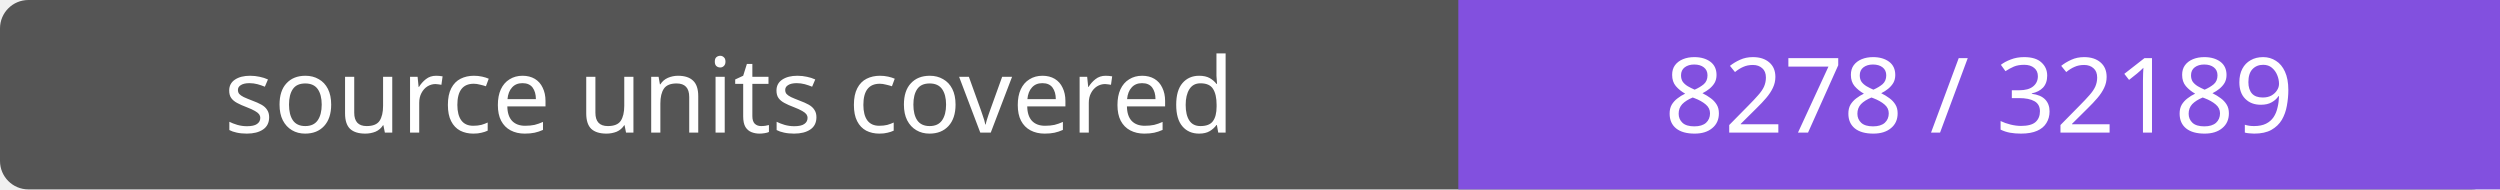
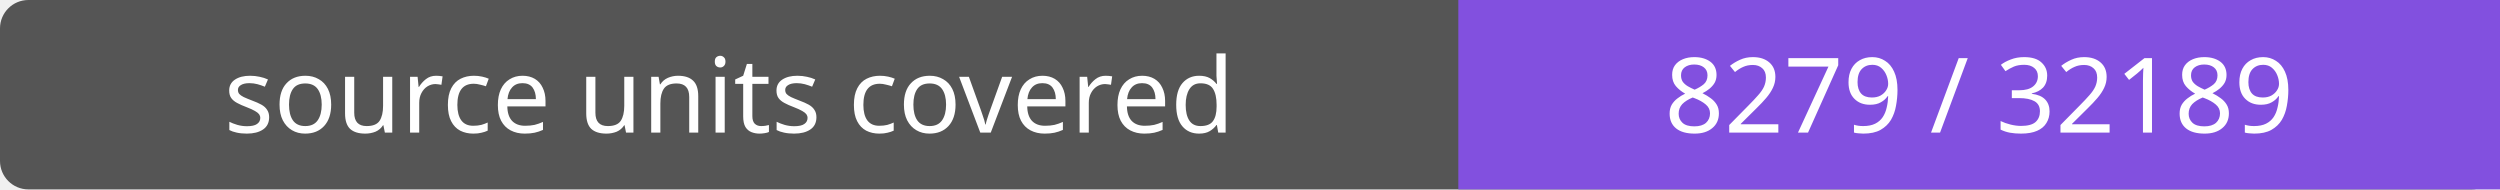
- <svg xmlns="http://www.w3.org/2000/svg" width="264" height="20" role="img" aria-label="source units covered: 8278 / 32189">
+ <svg xmlns="http://www.w3.org/2000/svg" width="264" height="20" role="img" aria-label="source units covered: 8279 / 32189">
  <rect width="264" height="20" rx="3" fill="#555" />
  <path fill="#8250df" d="M154 0h110v20H154z" />
  <g fill="#fff" text-anchor="middle" font-family="Verdana,sans-serif" font-size="11">
    <text x="77.0" y="14">source units covered</text>
-     <text x="209.0" y="14">8278 / 32189</text>
+     <text x="209.0" y="14">8279 / 32189</text>
  </g>
</svg>
